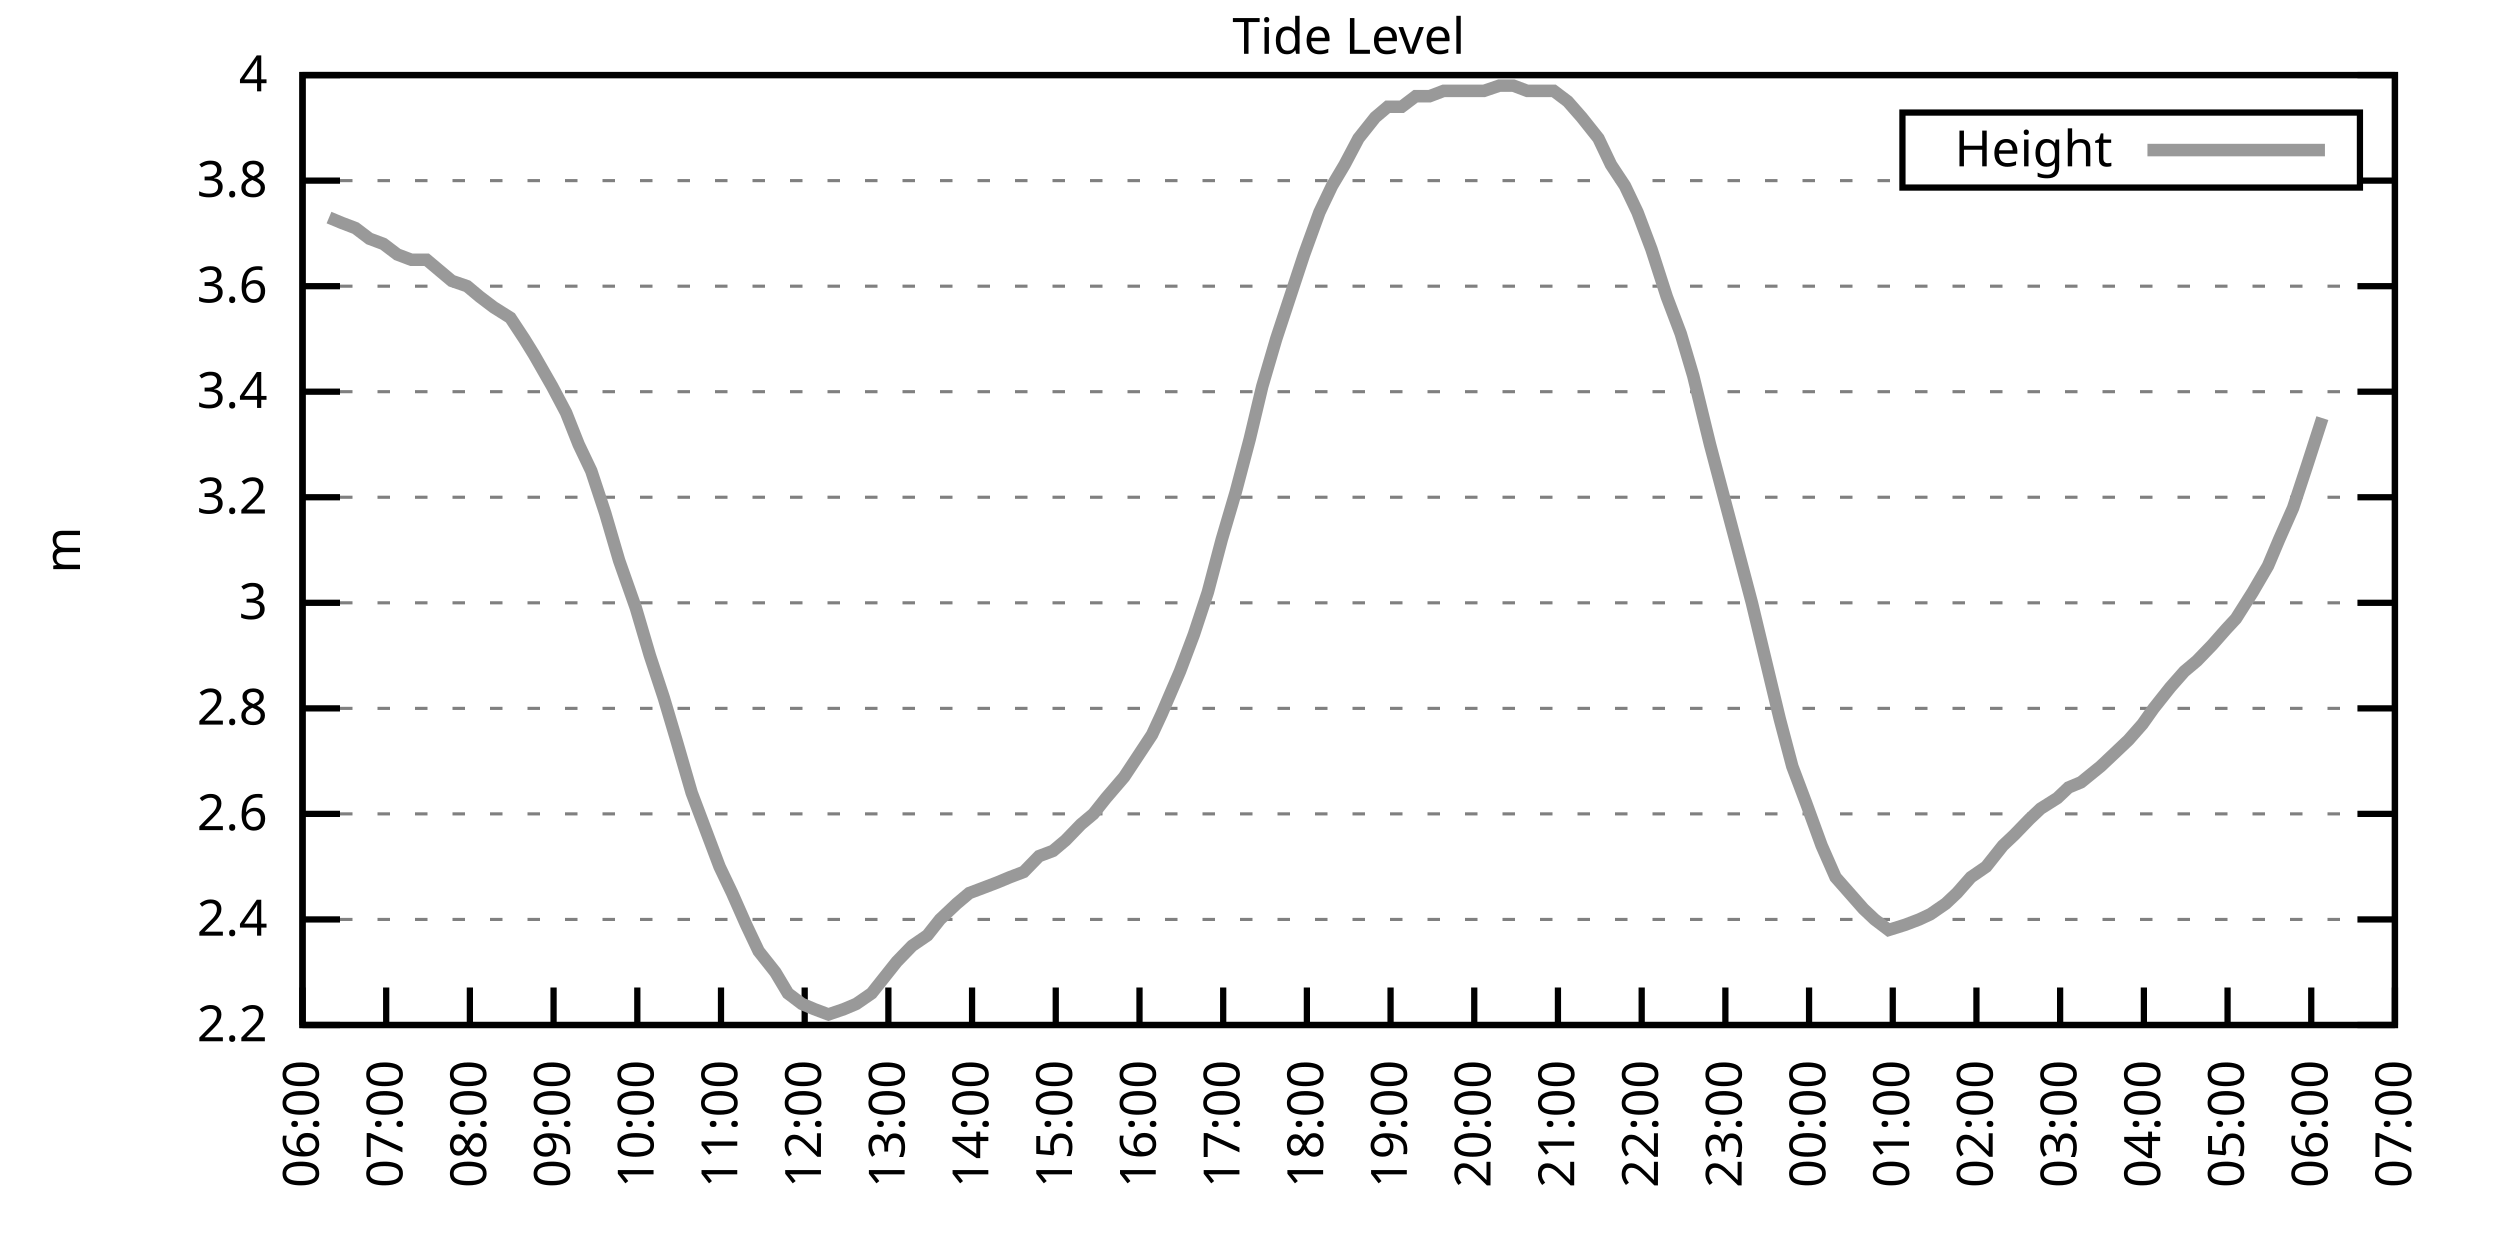
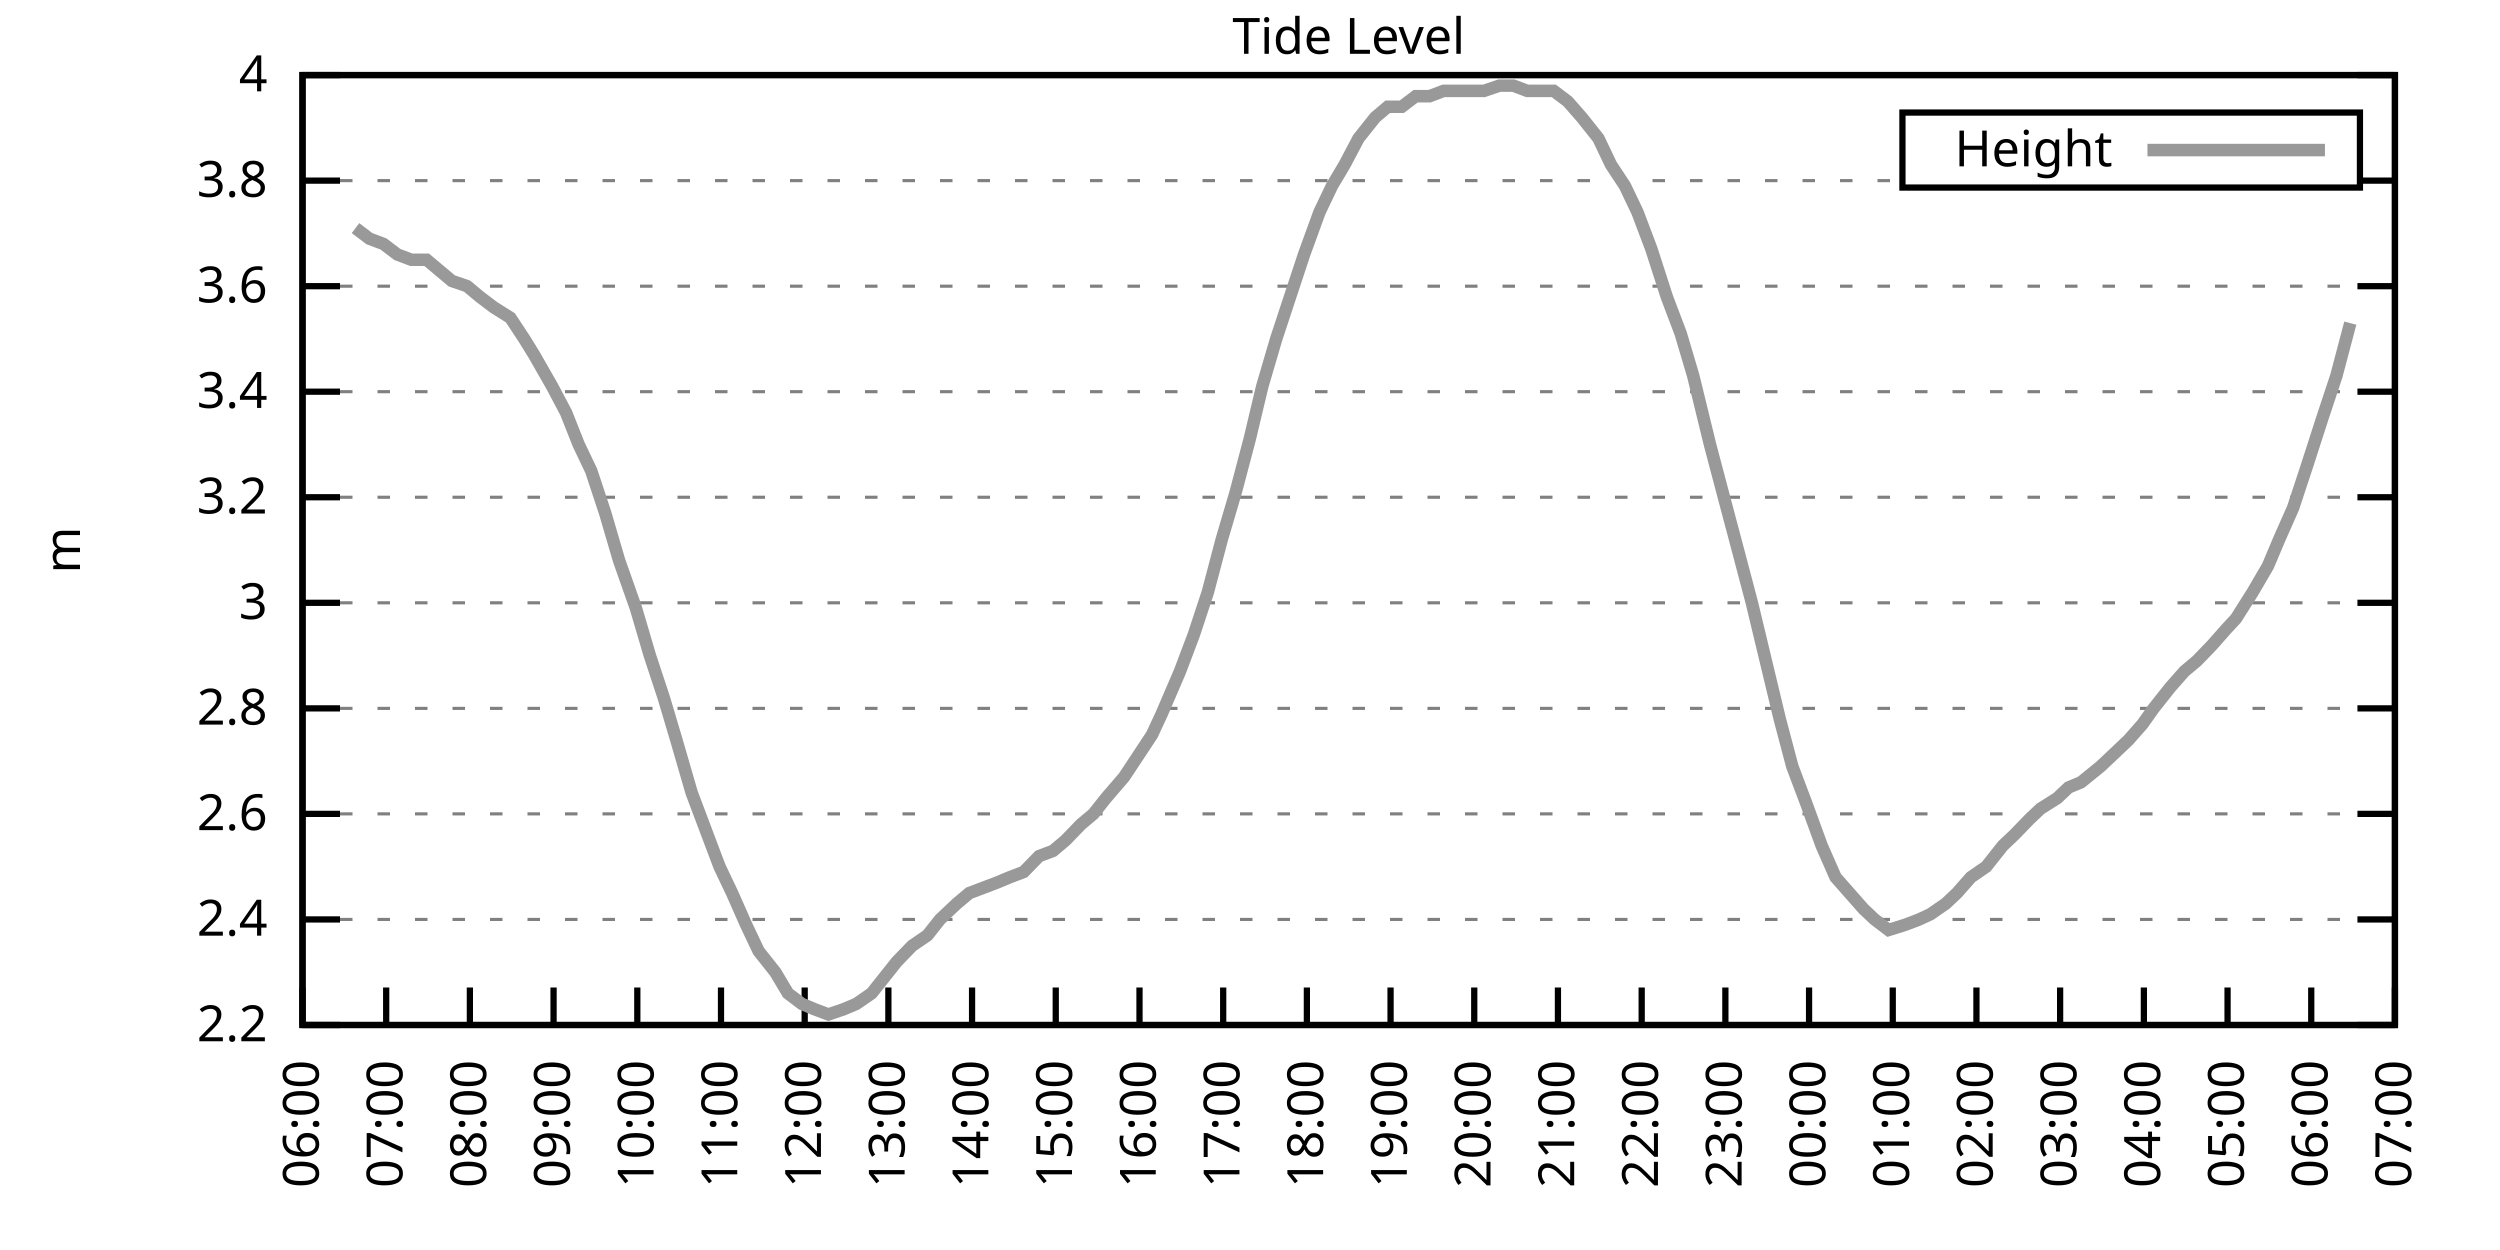
<svg xmlns="http://www.w3.org/2000/svg" xmlns:xlink="http://www.w3.org/1999/xlink" width="400" height="200" viewBox="0 0 400 200">
  <g id="gnuplot_canvas">
    <rect x="0" y="0" width="400" height="200" fill="none" />
    <defs>
      <circle id="gpDot" r="0.5" stroke-width="0.5" stroke="currentColor" />
      <path id="gpPt0" stroke-width="0.333" stroke="currentColor" d="M-1,0 h2 M0,-1 v2" />
      <path id="gpPt1" stroke-width="0.333" stroke="currentColor" d="M-1,-1 L1,1 M1,-1 L-1,1" />
      <path id="gpPt2" stroke-width="0.333" stroke="currentColor" d="M-1,0 L1,0 M0,-1 L0,1 M-1,-1 L1,1 M-1,1 L1,-1" />
      <rect id="gpPt3" stroke-width="0.333" stroke="currentColor" x="-1" y="-1" width="2" height="2" />
      <rect id="gpPt4" stroke-width="0.333" stroke="currentColor" fill="currentColor" x="-1" y="-1" width="2" height="2" />
      <circle id="gpPt5" stroke-width="0.333" stroke="currentColor" cx="0" cy="0" r="1" />
      <use xlink:href="#gpPt5" id="gpPt6" fill="currentColor" stroke="none" />
      <path id="gpPt7" stroke-width="0.333" stroke="currentColor" d="M0,-1.33 L-1.33,0.67 L1.33,0.67 z" />
      <use xlink:href="#gpPt7" id="gpPt8" fill="currentColor" stroke="none" />
      <use xlink:href="#gpPt7" id="gpPt9" stroke="currentColor" transform="rotate(180)" />
      <use xlink:href="#gpPt9" id="gpPt10" fill="currentColor" stroke="none" />
      <use xlink:href="#gpPt3" id="gpPt11" stroke="currentColor" transform="rotate(45)" />
      <use xlink:href="#gpPt11" id="gpPt12" fill="currentColor" stroke="none" />
      <path id="gpPt13" stroke-width="0.333" stroke="currentColor" d="M0,1.330 L1.265,0.411 L0.782,-1.067 L-0.782,-1.076 L-1.265,0.411 z" />
      <use xlink:href="#gpPt13" id="gpPt14" fill="currentColor" stroke="none" />
      <filter id="textbox" filterUnits="objectBoundingBox" x="0" y="0" height="1" width="1">
        <feFlood flood-color="white" flood-opacity="1" result="bgnd" />
        <feComposite in="SourceGraphic" in2="bgnd" operator="atop" />
      </filter>
      <filter id="greybox" filterUnits="objectBoundingBox" x="0" y="0" height="1" width="1">
        <feFlood flood-color="lightgrey" flood-opacity="1" result="grey" />
        <feComposite in="SourceGraphic" in2="grey" operator="atop" />
      </filter>
    </defs>
    <g fill="none" color="white" stroke="currentColor" stroke-width="1.00" stroke-linecap="butt" stroke-linejoin="miter">
</g>
    <g fill="none" color="black" stroke="currentColor" stroke-width="1.00" stroke-linecap="butt" stroke-linejoin="miter">
      <g stroke="none" shape-rendering="crispEdges">
        <polygon fill="rgb(255, 255, 255)" points="48.40,164.00 383.18,164.00 383.18,12.02 48.40,12.02 " />
      </g>
    </g>
    <g fill="none" color="black" stroke="currentColor" stroke-width="1.00" stroke-linecap="butt" stroke-linejoin="miter">
</g>
    <g fill="none" color="black" stroke="black" stroke-width="0.50" stroke-linecap="butt" stroke-linejoin="miter">
</g>
    <g fill="none" color="gray" stroke="currentColor" stroke-width="0.50" stroke-linecap="butt" stroke-linejoin="miter">
      <path stroke="gray" stroke-dasharray="2,4" class="gridline" d="M48.40,164.00 L383.19,164.00  " />
    </g>
    <g fill="none" color="gray" stroke="gray" stroke-width="1.00" stroke-linecap="butt" stroke-linejoin="miter">
</g>
    <g fill="none" color="black" stroke="currentColor" stroke-width="1.00" stroke-linecap="butt" stroke-linejoin="miter">
      <path stroke="black" d="M48.40,164.00 L54.40,164.00 M383.19,164.00 L377.19,164.00  " />
      <g transform="translate(42.80,166.60)" stroke="none" fill="black" font-family="Sans" font-size="8.00" text-anchor="end">
        <text>
          <tspan font-family="Sans"> 2.2</tspan>
        </text>
      </g>
    </g>
    <g fill="none" color="black" stroke="currentColor" stroke-width="1.00" stroke-linecap="butt" stroke-linejoin="miter">
</g>
    <g fill="none" color="black" stroke="black" stroke-width="0.50" stroke-linecap="butt" stroke-linejoin="miter">
</g>
    <g fill="none" color="gray" stroke="currentColor" stroke-width="0.50" stroke-linecap="butt" stroke-linejoin="miter">
      <path stroke="gray" stroke-dasharray="2,4" class="gridline" d="M48.40,147.11 L383.19,147.11  " />
    </g>
    <g fill="none" color="gray" stroke="gray" stroke-width="1.00" stroke-linecap="butt" stroke-linejoin="miter">
</g>
    <g fill="none" color="black" stroke="currentColor" stroke-width="1.00" stroke-linecap="butt" stroke-linejoin="miter">
      <path stroke="black" d="M48.40,147.11 L54.40,147.11 M383.19,147.11 L377.19,147.11  " />
      <g transform="translate(42.80,149.71)" stroke="none" fill="black" font-family="Sans" font-size="8.00" text-anchor="end">
        <text>
          <tspan font-family="Sans"> 2.4</tspan>
        </text>
      </g>
    </g>
    <g fill="none" color="black" stroke="currentColor" stroke-width="1.00" stroke-linecap="butt" stroke-linejoin="miter">
</g>
    <g fill="none" color="black" stroke="black" stroke-width="0.50" stroke-linecap="butt" stroke-linejoin="miter">
</g>
    <g fill="none" color="gray" stroke="currentColor" stroke-width="0.50" stroke-linecap="butt" stroke-linejoin="miter">
      <path stroke="gray" stroke-dasharray="2,4" class="gridline" d="M48.40,130.22 L383.19,130.22  " />
    </g>
    <g fill="none" color="gray" stroke="gray" stroke-width="1.00" stroke-linecap="butt" stroke-linejoin="miter">
</g>
    <g fill="none" color="black" stroke="currentColor" stroke-width="1.00" stroke-linecap="butt" stroke-linejoin="miter">
      <path stroke="black" d="M48.40,130.22 L54.40,130.22 M383.19,130.22 L377.19,130.22  " />
      <g transform="translate(42.80,132.82)" stroke="none" fill="black" font-family="Sans" font-size="8.00" text-anchor="end">
        <text>
          <tspan font-family="Sans"> 2.6</tspan>
        </text>
      </g>
    </g>
    <g fill="none" color="black" stroke="currentColor" stroke-width="1.00" stroke-linecap="butt" stroke-linejoin="miter">
</g>
    <g fill="none" color="black" stroke="black" stroke-width="0.50" stroke-linecap="butt" stroke-linejoin="miter">
</g>
    <g fill="none" color="gray" stroke="currentColor" stroke-width="0.50" stroke-linecap="butt" stroke-linejoin="miter">
      <path stroke="gray" stroke-dasharray="2,4" class="gridline" d="M48.40,113.34 L383.19,113.34  " />
    </g>
    <g fill="none" color="gray" stroke="gray" stroke-width="1.00" stroke-linecap="butt" stroke-linejoin="miter">
</g>
    <g fill="none" color="black" stroke="currentColor" stroke-width="1.00" stroke-linecap="butt" stroke-linejoin="miter">
      <path stroke="black" d="M48.40,113.34 L54.40,113.34 M383.19,113.34 L377.19,113.34  " />
      <g transform="translate(42.80,115.94)" stroke="none" fill="black" font-family="Sans" font-size="8.00" text-anchor="end">
        <text>
          <tspan font-family="Sans"> 2.8</tspan>
        </text>
      </g>
    </g>
    <g fill="none" color="black" stroke="currentColor" stroke-width="1.00" stroke-linecap="butt" stroke-linejoin="miter">
</g>
    <g fill="none" color="black" stroke="black" stroke-width="0.50" stroke-linecap="butt" stroke-linejoin="miter">
</g>
    <g fill="none" color="gray" stroke="currentColor" stroke-width="0.50" stroke-linecap="butt" stroke-linejoin="miter">
      <path stroke="gray" stroke-dasharray="2,4" class="gridline" d="M48.40,96.45 L383.19,96.45  " />
    </g>
    <g fill="none" color="gray" stroke="gray" stroke-width="1.00" stroke-linecap="butt" stroke-linejoin="miter">
</g>
    <g fill="none" color="black" stroke="currentColor" stroke-width="1.00" stroke-linecap="butt" stroke-linejoin="miter">
      <path stroke="black" d="M48.40,96.45 L54.40,96.45 M383.19,96.45 L377.19,96.45  " />
      <g transform="translate(42.80,99.05)" stroke="none" fill="black" font-family="Sans" font-size="8.00" text-anchor="end">
        <text>
          <tspan font-family="Sans"> 3</tspan>
        </text>
      </g>
    </g>
    <g fill="none" color="black" stroke="currentColor" stroke-width="1.00" stroke-linecap="butt" stroke-linejoin="miter">
</g>
    <g fill="none" color="black" stroke="black" stroke-width="0.50" stroke-linecap="butt" stroke-linejoin="miter">
</g>
    <g fill="none" color="gray" stroke="currentColor" stroke-width="0.50" stroke-linecap="butt" stroke-linejoin="miter">
      <path stroke="gray" stroke-dasharray="2,4" class="gridline" d="M48.40,79.56 L383.19,79.56  " />
    </g>
    <g fill="none" color="gray" stroke="gray" stroke-width="1.00" stroke-linecap="butt" stroke-linejoin="miter">
</g>
    <g fill="none" color="black" stroke="currentColor" stroke-width="1.00" stroke-linecap="butt" stroke-linejoin="miter">
      <path stroke="black" d="M48.40,79.56 L54.40,79.56 M383.19,79.56 L377.19,79.56  " />
      <g transform="translate(42.80,82.16)" stroke="none" fill="black" font-family="Sans" font-size="8.00" text-anchor="end">
        <text>
          <tspan font-family="Sans"> 3.2</tspan>
        </text>
      </g>
    </g>
    <g fill="none" color="black" stroke="currentColor" stroke-width="1.00" stroke-linecap="butt" stroke-linejoin="miter">
</g>
    <g fill="none" color="black" stroke="black" stroke-width="0.50" stroke-linecap="butt" stroke-linejoin="miter">
</g>
    <g fill="none" color="gray" stroke="currentColor" stroke-width="0.50" stroke-linecap="butt" stroke-linejoin="miter">
      <path stroke="gray" stroke-dasharray="2,4" class="gridline" d="M48.40,62.67 L383.19,62.67  " />
    </g>
    <g fill="none" color="gray" stroke="gray" stroke-width="1.00" stroke-linecap="butt" stroke-linejoin="miter">
</g>
    <g fill="none" color="black" stroke="currentColor" stroke-width="1.00" stroke-linecap="butt" stroke-linejoin="miter">
      <path stroke="black" d="M48.40,62.67 L54.40,62.67 M383.19,62.67 L377.19,62.67  " />
      <g transform="translate(42.80,65.27)" stroke="none" fill="black" font-family="Sans" font-size="8.00" text-anchor="end">
        <text>
          <tspan font-family="Sans"> 3.4</tspan>
        </text>
      </g>
    </g>
    <g fill="none" color="black" stroke="currentColor" stroke-width="1.00" stroke-linecap="butt" stroke-linejoin="miter">
</g>
    <g fill="none" color="black" stroke="black" stroke-width="0.50" stroke-linecap="butt" stroke-linejoin="miter">
</g>
    <g fill="none" color="gray" stroke="currentColor" stroke-width="0.50" stroke-linecap="butt" stroke-linejoin="miter">
      <path stroke="gray" stroke-dasharray="2,4" class="gridline" d="M48.40,45.79 L383.19,45.79  " />
    </g>
    <g fill="none" color="gray" stroke="gray" stroke-width="1.00" stroke-linecap="butt" stroke-linejoin="miter">
</g>
    <g fill="none" color="black" stroke="currentColor" stroke-width="1.00" stroke-linecap="butt" stroke-linejoin="miter">
      <path stroke="black" d="M48.40,45.79 L54.40,45.79 M383.19,45.79 L377.19,45.79  " />
      <g transform="translate(42.80,48.39)" stroke="none" fill="black" font-family="Sans" font-size="8.00" text-anchor="end">
        <text>
          <tspan font-family="Sans"> 3.6</tspan>
        </text>
      </g>
    </g>
    <g fill="none" color="black" stroke="currentColor" stroke-width="1.00" stroke-linecap="butt" stroke-linejoin="miter">
</g>
    <g fill="none" color="black" stroke="black" stroke-width="0.50" stroke-linecap="butt" stroke-linejoin="miter">
</g>
    <g fill="none" color="gray" stroke="currentColor" stroke-width="0.50" stroke-linecap="butt" stroke-linejoin="miter">
      <path stroke="gray" stroke-dasharray="2,4" class="gridline" d="M48.40,28.90 L304.39,28.90 M377.59,28.90 L383.19,28.90  " />
    </g>
    <g fill="none" color="gray" stroke="gray" stroke-width="1.00" stroke-linecap="butt" stroke-linejoin="miter">
</g>
    <g fill="none" color="black" stroke="currentColor" stroke-width="1.00" stroke-linecap="butt" stroke-linejoin="miter">
      <path stroke="black" d="M48.40,28.90 L54.40,28.90 M383.19,28.90 L377.19,28.90  " />
      <g transform="translate(42.80,31.50)" stroke="none" fill="black" font-family="Sans" font-size="8.00" text-anchor="end">
        <text>
          <tspan font-family="Sans"> 3.8</tspan>
        </text>
      </g>
    </g>
    <g fill="none" color="black" stroke="currentColor" stroke-width="1.00" stroke-linecap="butt" stroke-linejoin="miter">
</g>
    <g fill="none" color="black" stroke="black" stroke-width="0.50" stroke-linecap="butt" stroke-linejoin="miter">
</g>
    <g fill="none" color="gray" stroke="currentColor" stroke-width="0.50" stroke-linecap="butt" stroke-linejoin="miter">
      <path stroke="gray" stroke-dasharray="2,4" class="gridline" d="M48.40,12.01 L383.19,12.01  " />
    </g>
    <g fill="none" color="gray" stroke="gray" stroke-width="1.00" stroke-linecap="butt" stroke-linejoin="miter">
</g>
    <g fill="none" color="black" stroke="currentColor" stroke-width="1.00" stroke-linecap="butt" stroke-linejoin="miter">
      <path stroke="black" d="M48.40,12.01 L54.40,12.01 M383.19,12.01 L377.19,12.01  " />
      <g transform="translate(42.80,14.61)" stroke="none" fill="black" font-family="Sans" font-size="8.00" text-anchor="end">
        <text>
          <tspan font-family="Sans"> 4</tspan>
        </text>
      </g>
    </g>
    <g fill="none" color="black" stroke="currentColor" stroke-width="1.00" stroke-linecap="butt" stroke-linejoin="miter">
      <path stroke="black" d="M48.40,164.00 L48.40,158.00  " />
      <g transform="translate(51.00,169.60) rotate(270.00)" stroke="none" fill="black" font-family="Sans" font-size="8.00" text-anchor="end">
        <text>
          <tspan font-family="Sans">06:00</tspan>
        </text>
      </g>
    </g>
    <g fill="none" color="black" stroke="currentColor" stroke-width="1.00" stroke-linecap="butt" stroke-linejoin="miter">
      <path stroke="black" d="M61.79,164.00 L61.79,158.00  " />
      <g transform="translate(64.39,169.60) rotate(270.00)" stroke="none" fill="black" font-family="Sans" font-size="8.00" text-anchor="end">
        <text>
          <tspan font-family="Sans">07:00</tspan>
        </text>
      </g>
    </g>
    <g fill="none" color="black" stroke="currentColor" stroke-width="1.00" stroke-linecap="butt" stroke-linejoin="miter">
      <path stroke="black" d="M75.18,164.00 L75.18,158.00  " />
      <g transform="translate(77.78,169.60) rotate(270.00)" stroke="none" fill="black" font-family="Sans" font-size="8.00" text-anchor="end">
        <text>
          <tspan font-family="Sans">08:00</tspan>
        </text>
      </g>
    </g>
    <g fill="none" color="black" stroke="currentColor" stroke-width="1.00" stroke-linecap="butt" stroke-linejoin="miter">
      <path stroke="black" d="M88.57,164.00 L88.57,158.00  " />
      <g transform="translate(91.17,169.60) rotate(270.00)" stroke="none" fill="black" font-family="Sans" font-size="8.00" text-anchor="end">
        <text>
          <tspan font-family="Sans">09:00</tspan>
        </text>
      </g>
    </g>
    <g fill="none" color="black" stroke="currentColor" stroke-width="1.00" stroke-linecap="butt" stroke-linejoin="miter">
      <path stroke="black" d="M101.97,164.00 L101.97,158.00  " />
      <g transform="translate(104.57,169.60) rotate(270.00)" stroke="none" fill="black" font-family="Sans" font-size="8.00" text-anchor="end">
        <text>
          <tspan font-family="Sans">10:00</tspan>
        </text>
      </g>
    </g>
    <g fill="none" color="black" stroke="currentColor" stroke-width="1.00" stroke-linecap="butt" stroke-linejoin="miter">
      <path stroke="black" d="M115.36,164.00 L115.36,158.00  " />
      <g transform="translate(117.96,169.60) rotate(270.00)" stroke="none" fill="black" font-family="Sans" font-size="8.00" text-anchor="end">
        <text>
          <tspan font-family="Sans">11:00</tspan>
        </text>
      </g>
    </g>
    <g fill="none" color="black" stroke="currentColor" stroke-width="1.00" stroke-linecap="butt" stroke-linejoin="miter">
      <path stroke="black" d="M128.75,164.00 L128.75,158.00  " />
      <g transform="translate(131.35,169.60) rotate(270.00)" stroke="none" fill="black" font-family="Sans" font-size="8.00" text-anchor="end">
        <text>
          <tspan font-family="Sans">12:00</tspan>
        </text>
      </g>
    </g>
    <g fill="none" color="black" stroke="currentColor" stroke-width="1.00" stroke-linecap="butt" stroke-linejoin="miter">
      <path stroke="black" d="M142.14,164.00 L142.14,158.00  " />
      <g transform="translate(144.74,169.60) rotate(270.00)" stroke="none" fill="black" font-family="Sans" font-size="8.00" text-anchor="end">
        <text>
          <tspan font-family="Sans">13:00</tspan>
        </text>
      </g>
    </g>
    <g fill="none" color="black" stroke="currentColor" stroke-width="1.00" stroke-linecap="butt" stroke-linejoin="miter">
      <path stroke="black" d="M155.53,164.00 L155.53,158.00  " />
      <g transform="translate(158.13,169.60) rotate(270.00)" stroke="none" fill="black" font-family="Sans" font-size="8.00" text-anchor="end">
        <text>
          <tspan font-family="Sans">14:00</tspan>
        </text>
      </g>
    </g>
    <g fill="none" color="black" stroke="currentColor" stroke-width="1.00" stroke-linecap="butt" stroke-linejoin="miter">
      <path stroke="black" d="M168.92,164.00 L168.92,158.00  " />
      <g transform="translate(171.52,169.60) rotate(270.00)" stroke="none" fill="black" font-family="Sans" font-size="8.00" text-anchor="end">
        <text>
          <tspan font-family="Sans">15:00</tspan>
        </text>
      </g>
    </g>
    <g fill="none" color="black" stroke="currentColor" stroke-width="1.00" stroke-linecap="butt" stroke-linejoin="miter">
      <path stroke="black" d="M182.32,164.00 L182.32,158.00  " />
      <g transform="translate(184.92,169.60) rotate(270.00)" stroke="none" fill="black" font-family="Sans" font-size="8.00" text-anchor="end">
        <text>
          <tspan font-family="Sans">16:00</tspan>
        </text>
      </g>
    </g>
    <g fill="none" color="black" stroke="currentColor" stroke-width="1.00" stroke-linecap="butt" stroke-linejoin="miter">
      <path stroke="black" d="M195.71,164.00 L195.71,158.00  " />
      <g transform="translate(198.31,169.60) rotate(270.00)" stroke="none" fill="black" font-family="Sans" font-size="8.00" text-anchor="end">
        <text>
          <tspan font-family="Sans">17:00</tspan>
        </text>
      </g>
    </g>
    <g fill="none" color="black" stroke="currentColor" stroke-width="1.00" stroke-linecap="butt" stroke-linejoin="miter">
      <path stroke="black" d="M209.10,164.00 L209.10,158.00  " />
      <g transform="translate(211.70,169.60) rotate(270.00)" stroke="none" fill="black" font-family="Sans" font-size="8.00" text-anchor="end">
        <text>
          <tspan font-family="Sans">18:00</tspan>
        </text>
      </g>
    </g>
    <g fill="none" color="black" stroke="currentColor" stroke-width="1.00" stroke-linecap="butt" stroke-linejoin="miter">
      <path stroke="black" d="M222.49,164.00 L222.49,158.00  " />
      <g transform="translate(225.09,169.60) rotate(270.00)" stroke="none" fill="black" font-family="Sans" font-size="8.00" text-anchor="end">
        <text>
          <tspan font-family="Sans">19:00</tspan>
        </text>
      </g>
    </g>
    <g fill="none" color="black" stroke="currentColor" stroke-width="1.00" stroke-linecap="butt" stroke-linejoin="miter">
      <path stroke="black" d="M235.88,164.00 L235.88,158.00  " />
      <g transform="translate(238.48,169.60) rotate(270.00)" stroke="none" fill="black" font-family="Sans" font-size="8.00" text-anchor="end">
        <text>
          <tspan font-family="Sans">20:00</tspan>
        </text>
      </g>
    </g>
    <g fill="none" color="black" stroke="currentColor" stroke-width="1.00" stroke-linecap="butt" stroke-linejoin="miter">
      <path stroke="black" d="M249.27,164.00 L249.27,158.00  " />
      <g transform="translate(251.87,169.60) rotate(270.00)" stroke="none" fill="black" font-family="Sans" font-size="8.00" text-anchor="end">
        <text>
          <tspan font-family="Sans">21:00</tspan>
        </text>
      </g>
    </g>
    <g fill="none" color="black" stroke="currentColor" stroke-width="1.00" stroke-linecap="butt" stroke-linejoin="miter">
      <path stroke="black" d="M262.67,164.00 L262.67,158.00  " />
      <g transform="translate(265.27,169.60) rotate(270.00)" stroke="none" fill="black" font-family="Sans" font-size="8.00" text-anchor="end">
        <text>
          <tspan font-family="Sans">22:00</tspan>
        </text>
      </g>
    </g>
    <g fill="none" color="black" stroke="currentColor" stroke-width="1.00" stroke-linecap="butt" stroke-linejoin="miter">
      <path stroke="black" d="M276.06,164.00 L276.06,158.00  " />
      <g transform="translate(278.66,169.60) rotate(270.00)" stroke="none" fill="black" font-family="Sans" font-size="8.00" text-anchor="end">
        <text>
          <tspan font-family="Sans">23:00</tspan>
        </text>
      </g>
    </g>
    <g fill="none" color="black" stroke="currentColor" stroke-width="1.00" stroke-linecap="butt" stroke-linejoin="miter">
      <path stroke="black" d="M289.45,164.00 L289.45,158.00  " />
      <g transform="translate(292.05,169.60) rotate(270.00)" stroke="none" fill="black" font-family="Sans" font-size="8.00" text-anchor="end">
        <text>
          <tspan font-family="Sans">00:00</tspan>
        </text>
      </g>
    </g>
    <g fill="none" color="black" stroke="currentColor" stroke-width="1.00" stroke-linecap="butt" stroke-linejoin="miter">
      <path stroke="black" d="M302.84,164.00 L302.84,158.00  " />
      <g transform="translate(305.44,169.60) rotate(270.00)" stroke="none" fill="black" font-family="Sans" font-size="8.00" text-anchor="end">
        <text>
          <tspan font-family="Sans">01:00</tspan>
        </text>
      </g>
    </g>
    <g fill="none" color="black" stroke="currentColor" stroke-width="1.00" stroke-linecap="butt" stroke-linejoin="miter">
      <path stroke="black" d="M316.23,164.00 L316.23,158.00  " />
      <g transform="translate(318.83,169.60) rotate(270.00)" stroke="none" fill="black" font-family="Sans" font-size="8.00" text-anchor="end">
        <text>
          <tspan font-family="Sans">02:00</tspan>
        </text>
      </g>
    </g>
    <g fill="none" color="black" stroke="currentColor" stroke-width="1.00" stroke-linecap="butt" stroke-linejoin="miter">
      <path stroke="black" d="M329.62,164.00 L329.62,158.00  " />
      <g transform="translate(332.22,169.60) rotate(270.00)" stroke="none" fill="black" font-family="Sans" font-size="8.00" text-anchor="end">
        <text>
          <tspan font-family="Sans">03:00</tspan>
        </text>
      </g>
    </g>
    <g fill="none" color="black" stroke="currentColor" stroke-width="1.00" stroke-linecap="butt" stroke-linejoin="miter">
      <path stroke="black" d="M343.02,164.00 L343.02,158.00  " />
      <g transform="translate(345.62,169.60) rotate(270.00)" stroke="none" fill="black" font-family="Sans" font-size="8.00" text-anchor="end">
        <text>
          <tspan font-family="Sans">04:00</tspan>
        </text>
      </g>
    </g>
    <g fill="none" color="black" stroke="currentColor" stroke-width="1.00" stroke-linecap="butt" stroke-linejoin="miter">
      <path stroke="black" d="M356.41,164.00 L356.41,158.00  " />
      <g transform="translate(359.01,169.60) rotate(270.00)" stroke="none" fill="black" font-family="Sans" font-size="8.00" text-anchor="end">
        <text>
          <tspan font-family="Sans">05:00</tspan>
        </text>
      </g>
    </g>
    <g fill="none" color="black" stroke="currentColor" stroke-width="1.00" stroke-linecap="butt" stroke-linejoin="miter">
      <path stroke="black" d="M369.80,164.00 L369.80,158.00  " />
      <g transform="translate(372.40,169.60) rotate(270.00)" stroke="none" fill="black" font-family="Sans" font-size="8.00" text-anchor="end">
        <text>
          <tspan font-family="Sans">06:00</tspan>
        </text>
      </g>
    </g>
    <g fill="none" color="black" stroke="currentColor" stroke-width="1.00" stroke-linecap="butt" stroke-linejoin="miter">
      <path stroke="black" d="M383.19,164.00 L383.19,158.00  " />
      <g transform="translate(385.79,169.60) rotate(270.00)" stroke="none" fill="black" font-family="Sans" font-size="8.00" text-anchor="end">
        <text>
          <tspan font-family="Sans">07:00</tspan>
        </text>
      </g>
    </g>
    <g fill="none" color="black" stroke="currentColor" stroke-width="1.00" stroke-linecap="butt" stroke-linejoin="miter">
</g>
    <g fill="none" color="black" stroke="currentColor" stroke-width="1.00" stroke-linecap="butt" stroke-linejoin="miter">
      <path stroke="black" d="M48.40,12.01 L48.40,164.00 L383.19,164.00 L383.19,12.01 L48.40,12.01 Z  " />
    </g>
    <g fill="none" color="black" stroke="currentColor" stroke-width="1.00" stroke-linecap="butt" stroke-linejoin="miter">
</g>
    <g fill="none" color="black" stroke="currentColor" stroke-width="1.00" stroke-linecap="butt" stroke-linejoin="miter">
      <path stroke="black" d="M304.39,30.01 L304.39,18.01 L377.59,18.01 L377.59,30.01 L304.39,30.01 Z  " />
    </g>
    <g id="Tide_level_plot_1">
      <g fill="none" color="white" stroke="black" stroke-width="2.00" stroke-linecap="butt" stroke-linejoin="miter">
</g>
      <g fill="none" color="black" stroke="currentColor" stroke-width="2.00" stroke-linecap="butt" stroke-linejoin="miter">
        <g transform="translate(337.99,26.61)" stroke="none" fill="black" font-family="Sans" font-size="8.00" text-anchor="end">
          <text>
            <tspan font-family="Sans">Height</tspan>
          </text>
        </g>
      </g>
      <g fill="none" color="black" stroke="currentColor" stroke-width="2.00" stroke-linecap="butt" stroke-linejoin="miter">
-         <path stroke="rgb(153, 153, 153)" d="M343.59,24.01 L371.99,24.01 M52.64,34.81 L54.65,35.65 L56.88,36.50 L59.11,38.19 L61.35,39.03 L63.58,40.72   L65.81,41.56 L68.26,41.56 L70.27,43.25 L72.28,44.94 L74.74,45.79 L76.75,47.47 L78.98,49.16 L81.66,50.85   L83.89,54.23 L85.45,56.76 L88.35,61.83 L90.58,66.05 L92.59,71.12 L94.60,75.34 L96.83,82.09 L99.06,89.69   L101.74,97.29 L103.98,104.89 L106.21,111.65 L108.22,118.40 L110.67,126.85 L112.90,132.76 L115.13,138.67 L117.14,142.89   L119.38,147.96 L121.38,152.18 L124.06,155.56 L126.07,158.93 L128.30,160.62 L130.31,161.47 L132.54,162.31 L135.00,161.47   L137.01,160.62 L139.46,158.93 L141.47,156.40 L143.48,153.87 L145.94,151.33 L148.39,149.65 L150.40,147.11 L153.08,144.58   L155.09,142.89 L157.32,142.05 L159.55,141.20 L161.56,140.36 L163.79,139.51 L166.25,136.98 L168.48,136.14 L170.49,134.45   L172.94,131.91 L174.95,130.22 L176.96,127.69 L179.86,124.31 L182.09,120.94 L184.32,117.56 L185.89,114.18 L188.79,107.43   L191.02,101.52 L193.25,94.76 L195.48,86.32 L197.72,78.72 L199.95,70.27 L201.96,61.83 L204.19,54.23 L206.42,47.47   L208.65,40.72 L211.11,33.96 L213.12,29.74 L215.13,26.36 L217.36,22.14 L220.04,18.77 L222.04,17.08 L224.28,17.08   L226.51,15.39 L228.74,15.39 L230.97,14.54 L233.20,14.54 L235.44,14.54 L237.44,14.54 L239.90,13.70 L242.13,13.70   L244.36,14.54 L246.60,14.54 L248.60,14.54 L250.84,16.23 L253.07,18.77 L255.75,22.14 L257.76,26.36 L259.99,29.74   L262.00,33.96 L264.23,39.87 L266.68,47.47 L268.92,53.39 L270.92,60.14 L273.60,71.12 L275.83,79.56 L278.07,88.00   L280.30,96.45 L282.53,105.74 L284.76,115.03 L286.77,122.62 L289.00,128.54 L291.46,135.29 L293.69,140.36 L295.92,142.89   L298.15,145.42 L299.94,147.11 L302.17,148.80 L304.85,147.96 L307.08,147.11 L308.87,146.27 L311.32,144.58 L313.11,142.89   L315.34,140.36 L317.79,138.67 L320.47,135.29 L322.26,133.60 L324.71,131.07 L326.50,129.38 L329.18,127.69 L330.96,126.00   L332.97,125.16 L336.10,122.62 L337.88,120.94 L340.56,118.40 L342.79,115.87 L344.58,113.34 L347.26,109.96 L349.49,107.43   L351.50,105.74 L353.95,103.20 L356.18,100.67 L357.75,98.98 L360.42,94.76 L362.88,90.54 L364.66,86.32 L366.90,81.25   L369.13,74.49 L371.58,66.90  " />
+         <path stroke="rgb(153, 153, 153)" d="M343.59,24.01 L371.99,24.01 M56.88,36.50 L59.11,38.19 L61.35,39.03 L63.58,40.72 L65.81,41.56 L68.26,41.56   L70.27,43.25 L72.28,44.94 L74.74,45.79 L76.75,47.47 L78.98,49.16 L81.66,50.85 L83.89,54.23 L85.45,56.76   L88.35,61.83 L90.58,66.05 L92.59,71.12 L94.60,75.34 L96.83,82.09 L99.06,89.69 L101.74,97.29 L103.98,104.89   L106.21,111.65 L108.22,118.40 L110.67,126.85 L112.90,132.76 L115.13,138.67 L117.14,142.89 L119.38,147.96 L121.38,152.18   L124.06,155.56 L126.07,158.93 L128.30,160.62 L130.31,161.47 L132.54,162.31 L135.00,161.47 L137.01,160.62 L139.46,158.93   L141.47,156.40 L143.48,153.87 L145.94,151.33 L148.39,149.65 L150.40,147.11 L153.08,144.58 L155.09,142.89 L157.32,142.05   L159.55,141.20 L161.56,140.36 L163.79,139.51 L166.25,136.98 L168.48,136.14 L170.49,134.45 L172.94,131.91 L174.95,130.22   L176.96,127.69 L179.86,124.31 L182.09,120.94 L184.32,117.56 L185.89,114.18 L188.79,107.43 L191.02,101.52 L193.25,94.76   L195.48,86.32 L197.72,78.72 L199.95,70.27 L201.96,61.83 L204.19,54.23 L206.42,47.47 L208.65,40.72 L211.11,33.96   L213.12,29.74 L215.13,26.36 L217.36,22.14 L220.04,18.77 L222.04,17.08 L224.28,17.08 L226.51,15.39 L228.74,15.39   L230.97,14.54 L233.20,14.54 L235.44,14.54 L237.44,14.54 L239.90,13.70 L242.13,13.70 L244.36,14.54 L246.60,14.54   L248.60,14.54 L250.84,16.23 L253.07,18.77 L255.75,22.14 L257.76,26.36 L259.99,29.74 L262.00,33.96 L264.23,39.87   L266.68,47.47 L268.92,53.39 L270.92,60.14 L273.60,71.12 L275.83,79.56 L278.07,88.00 L280.30,96.45 L282.53,105.74   L284.76,115.03 L286.77,122.62 L289.00,128.54 L291.46,135.29 L293.69,140.36 L295.92,142.89 L298.15,145.42 L299.94,147.11   L302.17,148.80 L304.85,147.96 L307.08,147.11 L308.87,146.27 L311.32,144.58 L313.11,142.89 L315.34,140.36 L317.79,138.67   L320.47,135.29 L322.26,133.60 L324.71,131.07 L326.50,129.38 L329.18,127.69 L330.96,126.00 L332.97,125.16 L336.10,122.62   L337.88,120.94 L340.56,118.40 L342.79,115.87 L344.58,113.34 L347.26,109.96 L349.49,107.43 L351.50,105.74 L353.95,103.20   L356.18,100.67 L357.75,98.98 L360.42,94.76 L362.88,90.54 L364.66,86.32 L366.90,81.25 L369.13,74.49 L371.58,66.90   L373.82,60.14 L376.05,51.70  " />
      </g>
    </g>
    <g fill="none" color="black" stroke="currentColor" stroke-width="2.00" stroke-linecap="butt" stroke-linejoin="miter">
</g>
    <g fill="none" color="black" stroke="black" stroke-width="1.00" stroke-linecap="butt" stroke-linejoin="miter">
</g>
    <g fill="none" color="black" stroke="currentColor" stroke-width="1.00" stroke-linecap="butt" stroke-linejoin="miter">
      <path stroke="black" d="M48.40,12.01 L48.40,164.00 L383.19,164.00 L383.19,12.01 L48.40,12.01 Z  " />
      <g transform="translate(12.80,88.01) rotate(270.00)" stroke="none" fill="black" font-family="Sans" font-size="8.00" text-anchor="middle">
        <text>
          <tspan font-family="Sans">m</tspan>
        </text>
      </g>
    </g>
    <g fill="none" color="black" stroke="currentColor" stroke-width="1.00" stroke-linecap="butt" stroke-linejoin="miter">
</g>
    <g fill="none" color="black" stroke="currentColor" stroke-width="1.00" stroke-linecap="butt" stroke-linejoin="miter">
      <g transform="translate(215.79,8.61)" stroke="none" fill="black" font-family="Sans" font-size="8.00" text-anchor="middle">
        <text>
          <tspan font-family="Sans">Tide Level</tspan>
        </text>
      </g>
    </g>
    <g fill="none" color="black" stroke="currentColor" stroke-width="1.00" stroke-linecap="butt" stroke-linejoin="miter">
</g>
  </g>
</svg>
